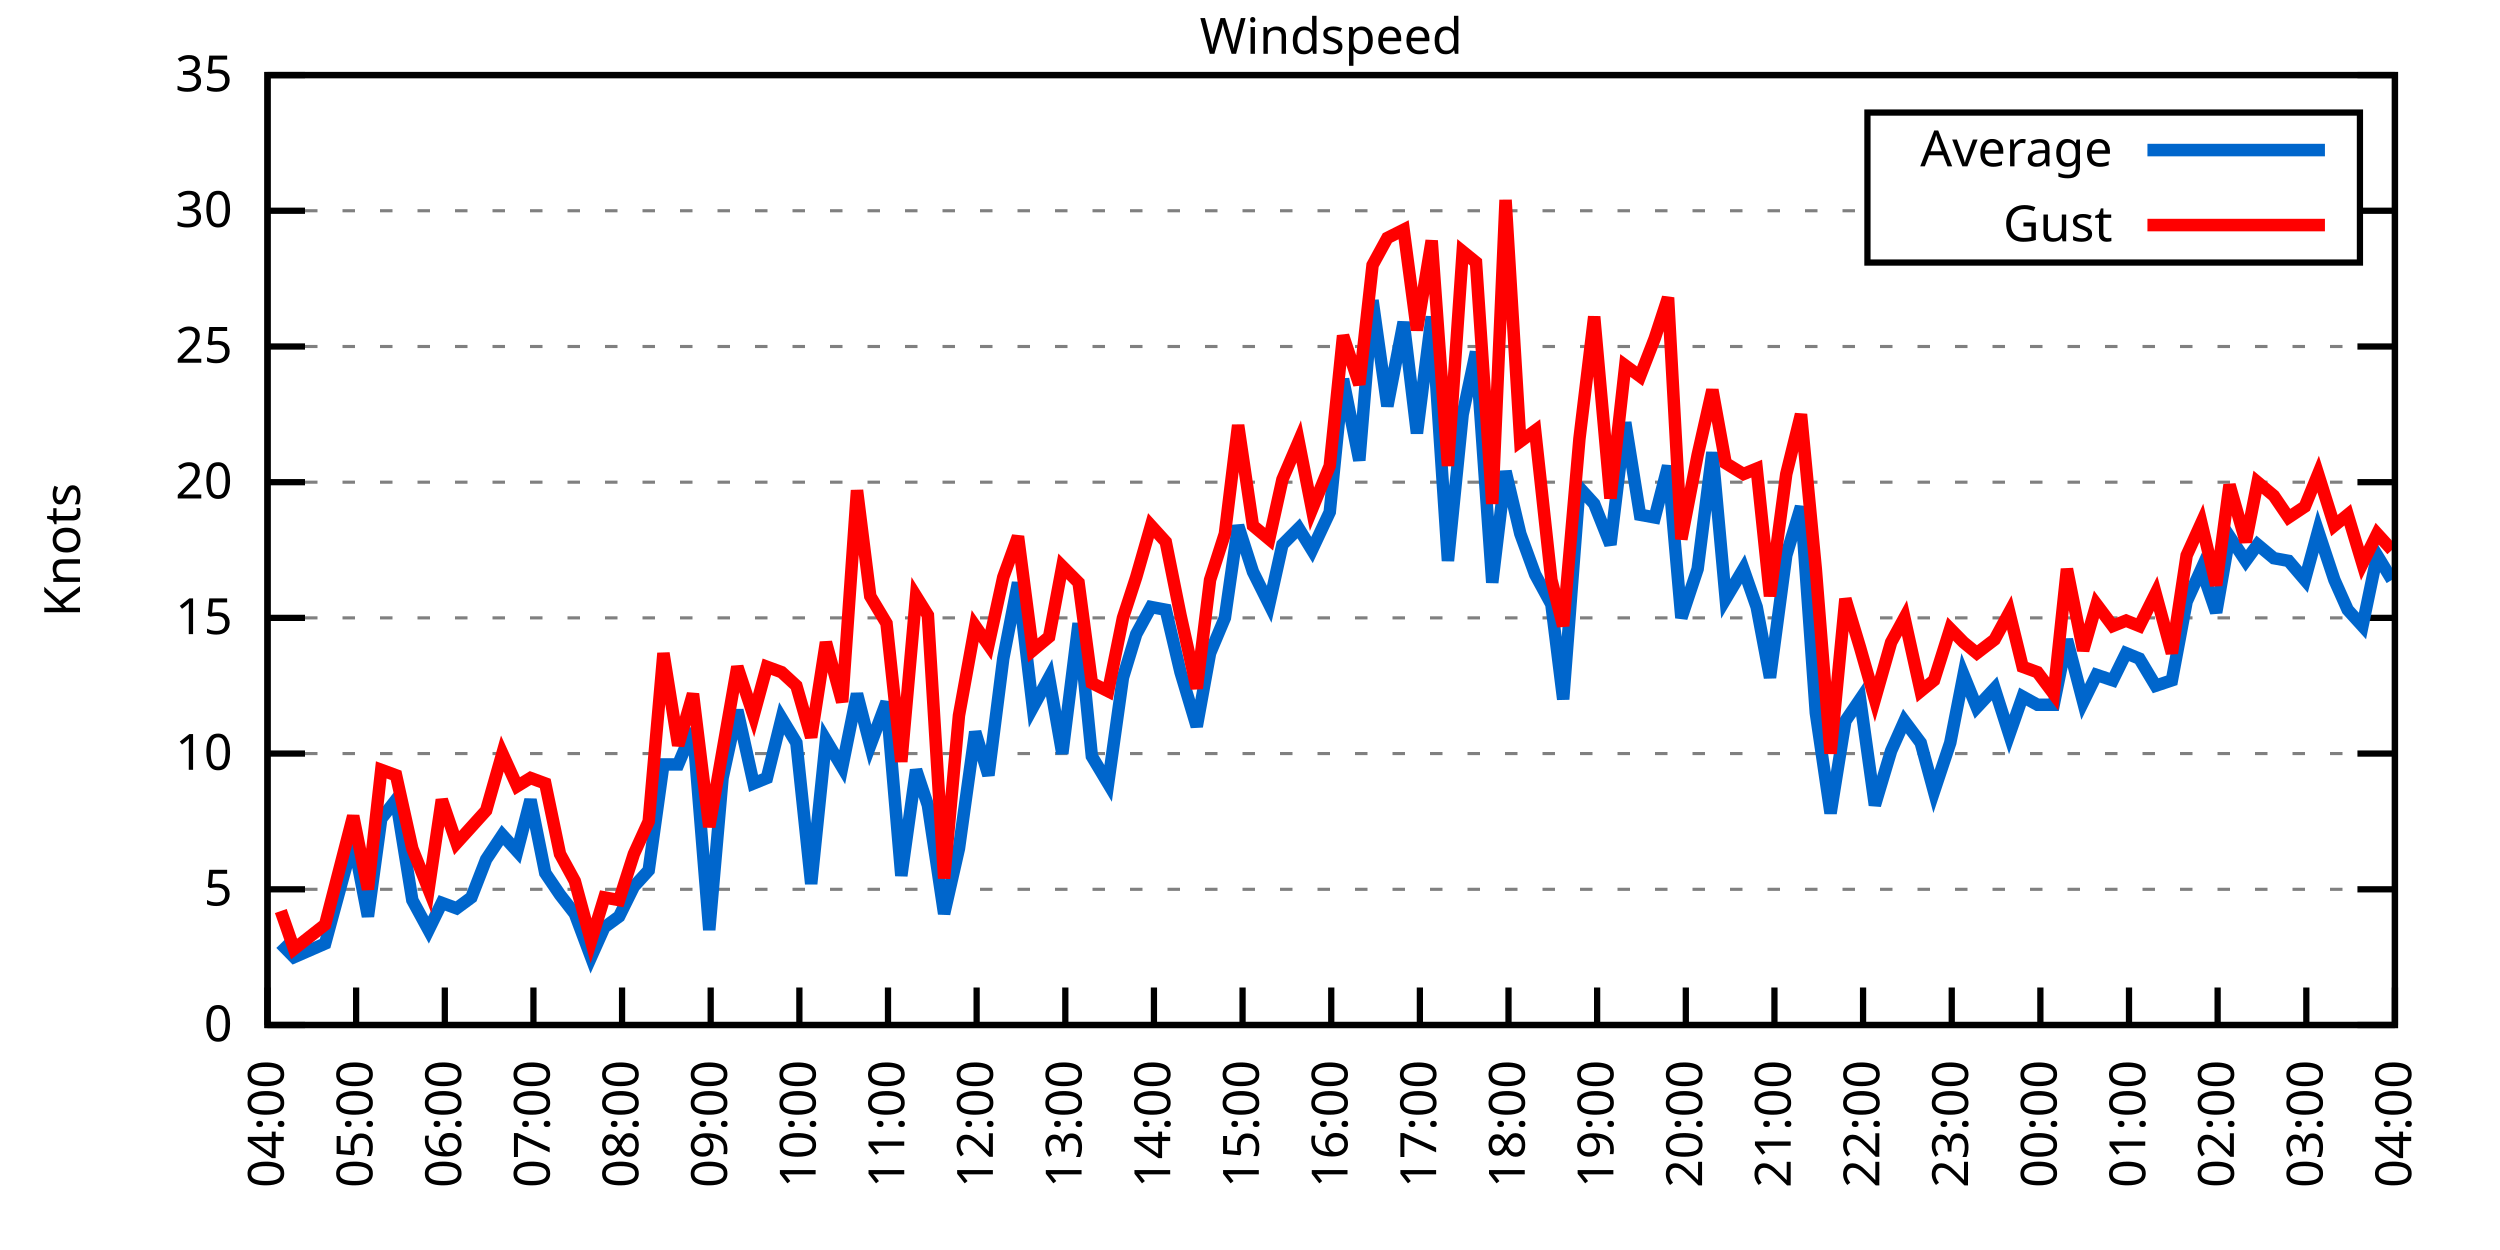
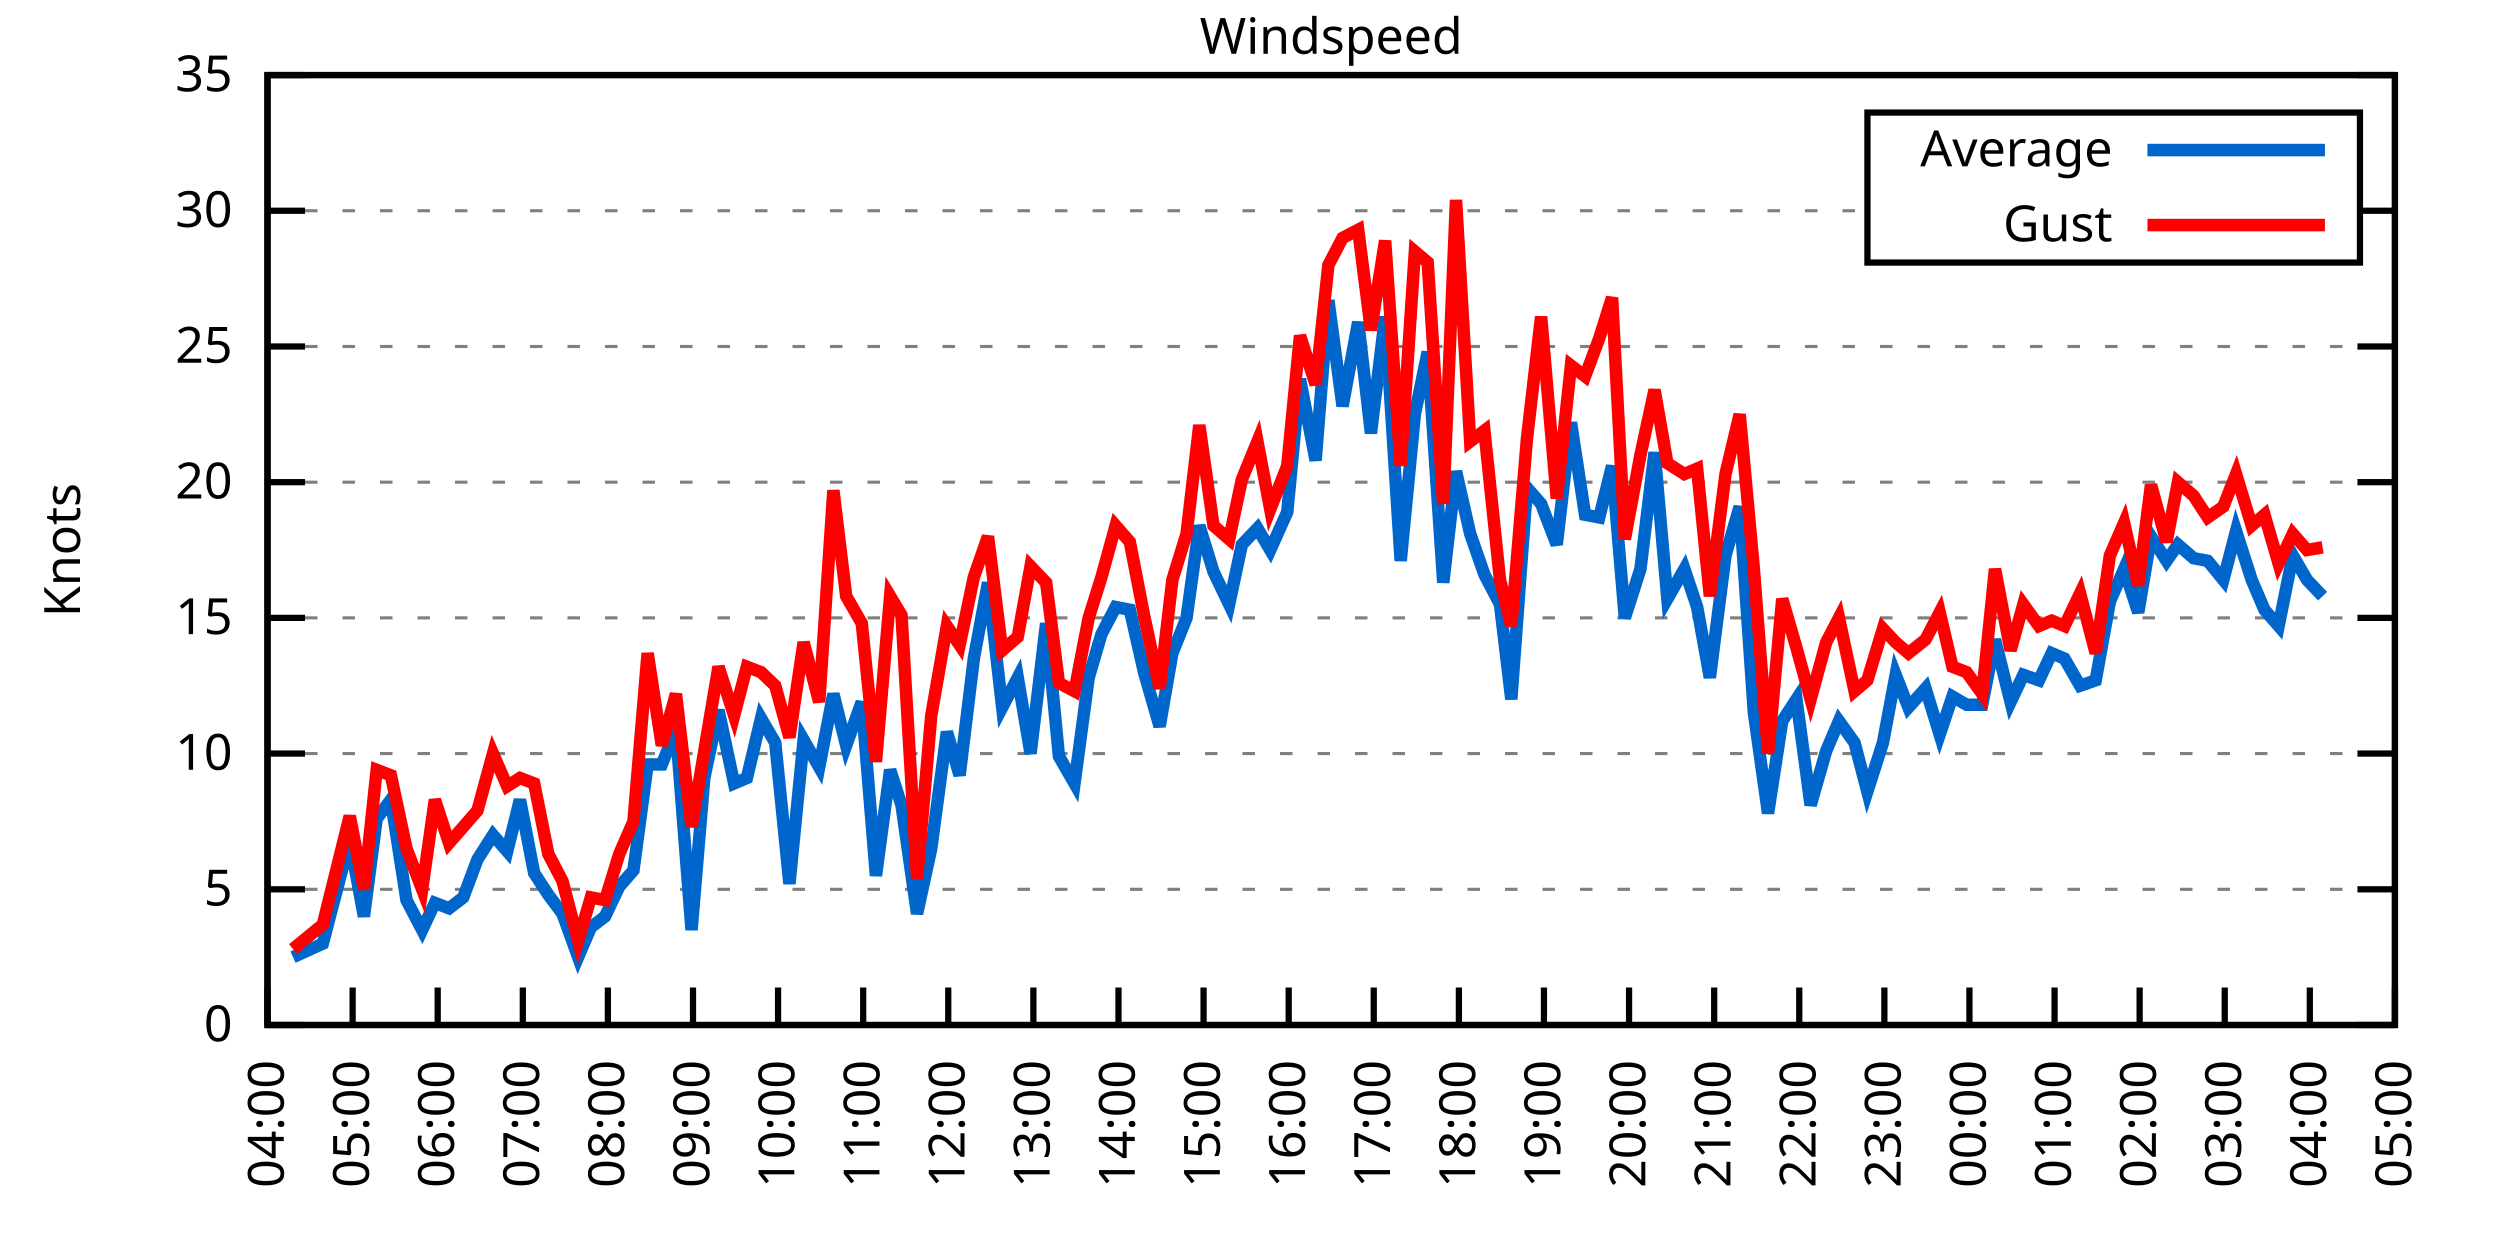
<svg xmlns="http://www.w3.org/2000/svg" xmlns:xlink="http://www.w3.org/1999/xlink" width="400" height="200" viewBox="0 0 400 200">
  <g id="gnuplot_canvas">
    <rect x="0" y="0" width="400" height="200" fill="none" />
    <defs>
      <circle id="gpDot" r="0.5" stroke-width="0.5" stroke="currentColor" />
      <path id="gpPt0" stroke-width="0.333" stroke="currentColor" d="M-1,0 h2 M0,-1 v2" />
      <path id="gpPt1" stroke-width="0.333" stroke="currentColor" d="M-1,-1 L1,1 M1,-1 L-1,1" />
      <path id="gpPt2" stroke-width="0.333" stroke="currentColor" d="M-1,0 L1,0 M0,-1 L0,1 M-1,-1 L1,1 M-1,1 L1,-1" />
      <rect id="gpPt3" stroke-width="0.333" stroke="currentColor" x="-1" y="-1" width="2" height="2" />
      <rect id="gpPt4" stroke-width="0.333" stroke="currentColor" fill="currentColor" x="-1" y="-1" width="2" height="2" />
      <circle id="gpPt5" stroke-width="0.333" stroke="currentColor" cx="0" cy="0" r="1" />
      <use xlink:href="#gpPt5" id="gpPt6" fill="currentColor" stroke="none" />
      <path id="gpPt7" stroke-width="0.333" stroke="currentColor" d="M0,-1.33 L-1.33,0.67 L1.33,0.67 z" />
      <use xlink:href="#gpPt7" id="gpPt8" fill="currentColor" stroke="none" />
      <use xlink:href="#gpPt7" id="gpPt9" stroke="currentColor" transform="rotate(180)" />
      <use xlink:href="#gpPt9" id="gpPt10" fill="currentColor" stroke="none" />
      <use xlink:href="#gpPt3" id="gpPt11" stroke="currentColor" transform="rotate(45)" />
      <use xlink:href="#gpPt11" id="gpPt12" fill="currentColor" stroke="none" />
      <path id="gpPt13" stroke-width="0.333" stroke="currentColor" d="M0,1.330 L1.265,0.411 L0.782,-1.067 L-0.782,-1.076 L-1.265,0.411 z" />
      <use xlink:href="#gpPt13" id="gpPt14" fill="currentColor" stroke="none" />
      <filter id="textbox" filterUnits="objectBoundingBox" x="0" y="0" height="1" width="1">
        <feFlood flood-color="white" flood-opacity="1" result="bgnd" />
        <feComposite in="SourceGraphic" in2="bgnd" operator="atop" />
      </filter>
      <filter id="greybox" filterUnits="objectBoundingBox" x="0" y="0" height="1" width="1">
        <feFlood flood-color="lightgrey" flood-opacity="1" result="grey" />
        <feComposite in="SourceGraphic" in2="grey" operator="atop" />
      </filter>
    </defs>
    <g fill="none" color="white" stroke="currentColor" stroke-width="1.00" stroke-linecap="butt" stroke-linejoin="miter">
</g>
    <g fill="none" color="black" stroke="currentColor" stroke-width="1.00" stroke-linecap="butt" stroke-linejoin="miter">
      <g stroke="none" shape-rendering="crispEdges">
        <polygon fill="rgb(255, 255, 255)" points="42.80,164.00 383.18,164.00 383.18,12.02 42.80,12.02 " />
      </g>
    </g>
    <g fill="none" color="black" stroke="currentColor" stroke-width="1.00" stroke-linecap="butt" stroke-linejoin="miter">
</g>
    <g fill="none" color="black" stroke="black" stroke-width="0.50" stroke-linecap="butt" stroke-linejoin="miter">
</g>
    <g fill="none" color="gray" stroke="currentColor" stroke-width="0.50" stroke-linecap="butt" stroke-linejoin="miter">
      <path stroke="gray" stroke-dasharray="2,4" class="gridline" d="M42.80,164.00 L383.19,164.00  " />
    </g>
    <g fill="none" color="gray" stroke="gray" stroke-width="1.00" stroke-linecap="butt" stroke-linejoin="miter">
</g>
    <g fill="none" color="black" stroke="currentColor" stroke-width="1.00" stroke-linecap="butt" stroke-linejoin="miter">
      <path stroke="black" d="M42.80,164.00 L48.80,164.00 M383.19,164.00 L377.19,164.00  " />
      <g transform="translate(37.20,166.60)" stroke="none" fill="black" font-family="Sans" font-size="8.00" text-anchor="end">
        <text>
          <tspan font-family="Sans"> 0</tspan>
        </text>
      </g>
    </g>
    <g fill="none" color="black" stroke="currentColor" stroke-width="1.00" stroke-linecap="butt" stroke-linejoin="miter">
</g>
    <g fill="none" color="black" stroke="black" stroke-width="0.50" stroke-linecap="butt" stroke-linejoin="miter">
</g>
    <g fill="none" color="gray" stroke="currentColor" stroke-width="0.50" stroke-linecap="butt" stroke-linejoin="miter">
      <path stroke="gray" stroke-dasharray="2,4" class="gridline" d="M42.80,142.29 L383.19,142.29  " />
    </g>
    <g fill="none" color="gray" stroke="gray" stroke-width="1.00" stroke-linecap="butt" stroke-linejoin="miter">
</g>
    <g fill="none" color="black" stroke="currentColor" stroke-width="1.00" stroke-linecap="butt" stroke-linejoin="miter">
      <path stroke="black" d="M42.80,142.29 L48.80,142.29 M383.19,142.29 L377.19,142.29  " />
      <g transform="translate(37.20,144.89)" stroke="none" fill="black" font-family="Sans" font-size="8.00" text-anchor="end">
        <text>
          <tspan font-family="Sans"> 5</tspan>
        </text>
      </g>
    </g>
    <g fill="none" color="black" stroke="currentColor" stroke-width="1.00" stroke-linecap="butt" stroke-linejoin="miter">
</g>
    <g fill="none" color="black" stroke="black" stroke-width="0.50" stroke-linecap="butt" stroke-linejoin="miter">
</g>
    <g fill="none" color="gray" stroke="currentColor" stroke-width="0.50" stroke-linecap="butt" stroke-linejoin="miter">
      <path stroke="gray" stroke-dasharray="2,4" class="gridline" d="M42.80,120.57 L383.19,120.57  " />
    </g>
    <g fill="none" color="gray" stroke="gray" stroke-width="1.00" stroke-linecap="butt" stroke-linejoin="miter">
</g>
    <g fill="none" color="black" stroke="currentColor" stroke-width="1.00" stroke-linecap="butt" stroke-linejoin="miter">
      <path stroke="black" d="M42.80,120.57 L48.80,120.57 M383.19,120.57 L377.19,120.57  " />
      <g transform="translate(37.20,123.17)" stroke="none" fill="black" font-family="Sans" font-size="8.00" text-anchor="end">
        <text>
          <tspan font-family="Sans"> 10</tspan>
        </text>
      </g>
    </g>
    <g fill="none" color="black" stroke="currentColor" stroke-width="1.00" stroke-linecap="butt" stroke-linejoin="miter">
</g>
    <g fill="none" color="black" stroke="black" stroke-width="0.50" stroke-linecap="butt" stroke-linejoin="miter">
</g>
    <g fill="none" color="gray" stroke="currentColor" stroke-width="0.50" stroke-linecap="butt" stroke-linejoin="miter">
      <path stroke="gray" stroke-dasharray="2,4" class="gridline" d="M42.80,98.86 L383.19,98.86  " />
    </g>
    <g fill="none" color="gray" stroke="gray" stroke-width="1.00" stroke-linecap="butt" stroke-linejoin="miter">
</g>
    <g fill="none" color="black" stroke="currentColor" stroke-width="1.00" stroke-linecap="butt" stroke-linejoin="miter">
      <path stroke="black" d="M42.80,98.86 L48.80,98.86 M383.19,98.86 L377.19,98.86  " />
      <g transform="translate(37.20,101.46)" stroke="none" fill="black" font-family="Sans" font-size="8.00" text-anchor="end">
        <text>
          <tspan font-family="Sans"> 15</tspan>
        </text>
      </g>
    </g>
    <g fill="none" color="black" stroke="currentColor" stroke-width="1.00" stroke-linecap="butt" stroke-linejoin="miter">
</g>
    <g fill="none" color="black" stroke="black" stroke-width="0.50" stroke-linecap="butt" stroke-linejoin="miter">
</g>
    <g fill="none" color="gray" stroke="currentColor" stroke-width="0.50" stroke-linecap="butt" stroke-linejoin="miter">
      <path stroke="gray" stroke-dasharray="2,4" class="gridline" d="M42.80,77.15 L383.19,77.15  " />
    </g>
    <g fill="none" color="gray" stroke="gray" stroke-width="1.00" stroke-linecap="butt" stroke-linejoin="miter">
</g>
    <g fill="none" color="black" stroke="currentColor" stroke-width="1.00" stroke-linecap="butt" stroke-linejoin="miter">
      <path stroke="black" d="M42.80,77.15 L48.80,77.15 M383.19,77.15 L377.19,77.15  " />
      <g transform="translate(37.20,79.75)" stroke="none" fill="black" font-family="Sans" font-size="8.00" text-anchor="end">
        <text>
          <tspan font-family="Sans"> 20</tspan>
        </text>
      </g>
    </g>
    <g fill="none" color="black" stroke="currentColor" stroke-width="1.00" stroke-linecap="butt" stroke-linejoin="miter">
</g>
    <g fill="none" color="black" stroke="black" stroke-width="0.50" stroke-linecap="butt" stroke-linejoin="miter">
</g>
    <g fill="none" color="gray" stroke="currentColor" stroke-width="0.50" stroke-linecap="butt" stroke-linejoin="miter">
      <path stroke="gray" stroke-dasharray="2,4" class="gridline" d="M42.80,55.44 L383.19,55.44  " />
    </g>
    <g fill="none" color="gray" stroke="gray" stroke-width="1.00" stroke-linecap="butt" stroke-linejoin="miter">
</g>
    <g fill="none" color="black" stroke="currentColor" stroke-width="1.00" stroke-linecap="butt" stroke-linejoin="miter">
      <path stroke="black" d="M42.80,55.44 L48.80,55.44 M383.19,55.44 L377.19,55.44  " />
      <g transform="translate(37.20,58.04)" stroke="none" fill="black" font-family="Sans" font-size="8.00" text-anchor="end">
        <text>
          <tspan font-family="Sans"> 25</tspan>
        </text>
      </g>
    </g>
    <g fill="none" color="black" stroke="currentColor" stroke-width="1.00" stroke-linecap="butt" stroke-linejoin="miter">
</g>
    <g fill="none" color="black" stroke="black" stroke-width="0.50" stroke-linecap="butt" stroke-linejoin="miter">
</g>
    <g fill="none" color="gray" stroke="currentColor" stroke-width="0.50" stroke-linecap="butt" stroke-linejoin="miter">
      <path stroke="gray" stroke-dasharray="2,4" class="gridline" d="M42.80,33.72 L298.79,33.72 M377.59,33.72 L383.19,33.72  " />
    </g>
    <g fill="none" color="gray" stroke="gray" stroke-width="1.00" stroke-linecap="butt" stroke-linejoin="miter">
</g>
    <g fill="none" color="black" stroke="currentColor" stroke-width="1.00" stroke-linecap="butt" stroke-linejoin="miter">
      <path stroke="black" d="M42.80,33.72 L48.80,33.72 M383.19,33.72 L377.19,33.72  " />
      <g transform="translate(37.20,36.32)" stroke="none" fill="black" font-family="Sans" font-size="8.00" text-anchor="end">
        <text>
          <tspan font-family="Sans"> 30</tspan>
        </text>
      </g>
    </g>
    <g fill="none" color="black" stroke="currentColor" stroke-width="1.00" stroke-linecap="butt" stroke-linejoin="miter">
</g>
    <g fill="none" color="black" stroke="black" stroke-width="0.50" stroke-linecap="butt" stroke-linejoin="miter">
</g>
    <g fill="none" color="gray" stroke="currentColor" stroke-width="0.50" stroke-linecap="butt" stroke-linejoin="miter">
      <path stroke="gray" stroke-dasharray="2,4" class="gridline" d="M42.80,12.01 L383.19,12.01  " />
    </g>
    <g fill="none" color="gray" stroke="gray" stroke-width="1.00" stroke-linecap="butt" stroke-linejoin="miter">
</g>
    <g fill="none" color="black" stroke="currentColor" stroke-width="1.00" stroke-linecap="butt" stroke-linejoin="miter">
      <path stroke="black" d="M42.80,12.01 L48.80,12.01 M383.19,12.01 L377.19,12.01  " />
      <g transform="translate(37.20,14.61)" stroke="none" fill="black" font-family="Sans" font-size="8.00" text-anchor="end">
        <text>
          <tspan font-family="Sans"> 35</tspan>
        </text>
      </g>
    </g>
    <g fill="none" color="black" stroke="currentColor" stroke-width="1.00" stroke-linecap="butt" stroke-linejoin="miter">
      <path stroke="black" d="M42.80,164.00 L42.80,158.00  " />
      <g transform="translate(45.40,169.60) rotate(270.00)" stroke="none" fill="black" font-family="Sans" font-size="8.00" text-anchor="end">
        <text>
          <tspan font-family="Sans">04:00</tspan>
        </text>
      </g>
    </g>
    <g fill="none" color="black" stroke="currentColor" stroke-width="1.00" stroke-linecap="butt" stroke-linejoin="miter">
-       <path stroke="black" d="M56.98,164.00 L56.98,158.00  " />
-       <g transform="translate(59.58,169.60) rotate(270.00)" stroke="none" fill="black" font-family="Sans" font-size="8.00" text-anchor="end">
+       <path stroke="black" d="M56.42,164.00 L56.42,158.00  " />
+       <g transform="translate(59.02,169.60) rotate(270.00)" stroke="none" fill="black" font-family="Sans" font-size="8.00" text-anchor="end">
        <text>
          <tspan font-family="Sans">05:00</tspan>
        </text>
      </g>
    </g>
    <g fill="none" color="black" stroke="currentColor" stroke-width="1.00" stroke-linecap="butt" stroke-linejoin="miter">
-       <path stroke="black" d="M71.17,164.00 L71.17,158.00  " />
-       <g transform="translate(73.77,169.60) rotate(270.00)" stroke="none" fill="black" font-family="Sans" font-size="8.00" text-anchor="end">
+       <path stroke="black" d="M70.03,164.00 L70.03,158.00  " />
+       <g transform="translate(72.63,169.60) rotate(270.00)" stroke="none" fill="black" font-family="Sans" font-size="8.00" text-anchor="end">
        <text>
          <tspan font-family="Sans">06:00</tspan>
        </text>
      </g>
    </g>
    <g fill="none" color="black" stroke="currentColor" stroke-width="1.00" stroke-linecap="butt" stroke-linejoin="miter">
-       <path stroke="black" d="M85.35,164.00 L85.35,158.00  " />
-       <g transform="translate(87.95,169.60) rotate(270.00)" stroke="none" fill="black" font-family="Sans" font-size="8.00" text-anchor="end">
+       <path stroke="black" d="M83.65,164.00 L83.65,158.00  " />
+       <g transform="translate(86.25,169.60) rotate(270.00)" stroke="none" fill="black" font-family="Sans" font-size="8.00" text-anchor="end">
        <text>
          <tspan font-family="Sans">07:00</tspan>
        </text>
      </g>
    </g>
    <g fill="none" color="black" stroke="currentColor" stroke-width="1.00" stroke-linecap="butt" stroke-linejoin="miter">
-       <path stroke="black" d="M99.53,164.00 L99.53,158.00  " />
-       <g transform="translate(102.13,169.60) rotate(270.00)" stroke="none" fill="black" font-family="Sans" font-size="8.00" text-anchor="end">
+       <path stroke="black" d="M97.26,164.00 L97.26,158.00  " />
+       <g transform="translate(99.86,169.60) rotate(270.00)" stroke="none" fill="black" font-family="Sans" font-size="8.00" text-anchor="end">
        <text>
          <tspan font-family="Sans">08:00</tspan>
        </text>
      </g>
    </g>
    <g fill="none" color="black" stroke="currentColor" stroke-width="1.00" stroke-linecap="butt" stroke-linejoin="miter">
-       <path stroke="black" d="M113.71,164.00 L113.71,158.00  " />
-       <g transform="translate(116.31,169.60) rotate(270.00)" stroke="none" fill="black" font-family="Sans" font-size="8.00" text-anchor="end">
+       <path stroke="black" d="M110.88,164.00 L110.88,158.00  " />
+       <g transform="translate(113.48,169.60) rotate(270.00)" stroke="none" fill="black" font-family="Sans" font-size="8.00" text-anchor="end">
        <text>
          <tspan font-family="Sans">09:00</tspan>
        </text>
      </g>
    </g>
    <g fill="none" color="black" stroke="currentColor" stroke-width="1.00" stroke-linecap="butt" stroke-linejoin="miter">
-       <path stroke="black" d="M127.90,164.00 L127.90,158.00  " />
-       <g transform="translate(130.50,169.60) rotate(270.00)" stroke="none" fill="black" font-family="Sans" font-size="8.00" text-anchor="end">
+       <path stroke="black" d="M124.49,164.00 L124.49,158.00  " />
+       <g transform="translate(127.09,169.60) rotate(270.00)" stroke="none" fill="black" font-family="Sans" font-size="8.00" text-anchor="end">
        <text>
          <tspan font-family="Sans">10:00</tspan>
        </text>
      </g>
    </g>
    <g fill="none" color="black" stroke="currentColor" stroke-width="1.00" stroke-linecap="butt" stroke-linejoin="miter">
-       <path stroke="black" d="M142.08,164.00 L142.08,158.00  " />
-       <g transform="translate(144.68,169.60) rotate(270.00)" stroke="none" fill="black" font-family="Sans" font-size="8.00" text-anchor="end">
+       <path stroke="black" d="M138.11,164.00 L138.11,158.00  " />
+       <g transform="translate(140.71,169.60) rotate(270.00)" stroke="none" fill="black" font-family="Sans" font-size="8.00" text-anchor="end">
        <text>
          <tspan font-family="Sans">11:00</tspan>
        </text>
      </g>
    </g>
    <g fill="none" color="black" stroke="currentColor" stroke-width="1.00" stroke-linecap="butt" stroke-linejoin="miter">
-       <path stroke="black" d="M156.26,164.00 L156.26,158.00  " />
-       <g transform="translate(158.86,169.60) rotate(270.00)" stroke="none" fill="black" font-family="Sans" font-size="8.00" text-anchor="end">
+       <path stroke="black" d="M151.72,164.00 L151.72,158.00  " />
+       <g transform="translate(154.32,169.60) rotate(270.00)" stroke="none" fill="black" font-family="Sans" font-size="8.00" text-anchor="end">
        <text>
          <tspan font-family="Sans">12:00</tspan>
        </text>
      </g>
    </g>
    <g fill="none" color="black" stroke="currentColor" stroke-width="1.00" stroke-linecap="butt" stroke-linejoin="miter">
-       <path stroke="black" d="M170.45,164.00 L170.45,158.00  " />
-       <g transform="translate(173.05,169.60) rotate(270.00)" stroke="none" fill="black" font-family="Sans" font-size="8.00" text-anchor="end">
+       <path stroke="black" d="M165.34,164.00 L165.34,158.00  " />
+       <g transform="translate(167.94,169.60) rotate(270.00)" stroke="none" fill="black" font-family="Sans" font-size="8.00" text-anchor="end">
        <text>
          <tspan font-family="Sans">13:00</tspan>
        </text>
      </g>
    </g>
    <g fill="none" color="black" stroke="currentColor" stroke-width="1.00" stroke-linecap="butt" stroke-linejoin="miter">
-       <path stroke="black" d="M184.63,164.00 L184.63,158.00  " />
-       <g transform="translate(187.23,169.60) rotate(270.00)" stroke="none" fill="black" font-family="Sans" font-size="8.00" text-anchor="end">
+       <path stroke="black" d="M178.96,164.00 L178.96,158.00  " />
+       <g transform="translate(181.56,169.60) rotate(270.00)" stroke="none" fill="black" font-family="Sans" font-size="8.00" text-anchor="end">
        <text>
          <tspan font-family="Sans">14:00</tspan>
        </text>
      </g>
    </g>
    <g fill="none" color="black" stroke="currentColor" stroke-width="1.00" stroke-linecap="butt" stroke-linejoin="miter">
-       <path stroke="black" d="M198.81,164.00 L198.81,158.00  " />
-       <g transform="translate(201.41,169.60) rotate(270.00)" stroke="none" fill="black" font-family="Sans" font-size="8.00" text-anchor="end">
+       <path stroke="black" d="M192.57,164.00 L192.57,158.00  " />
+       <g transform="translate(195.17,169.60) rotate(270.00)" stroke="none" fill="black" font-family="Sans" font-size="8.00" text-anchor="end">
        <text>
          <tspan font-family="Sans">15:00</tspan>
        </text>
      </g>
    </g>
    <g fill="none" color="black" stroke="currentColor" stroke-width="1.00" stroke-linecap="butt" stroke-linejoin="miter">
-       <path stroke="black" d="M213.00,164.00 L213.00,158.00  " />
-       <g transform="translate(215.60,169.60) rotate(270.00)" stroke="none" fill="black" font-family="Sans" font-size="8.00" text-anchor="end">
+       <path stroke="black" d="M206.19,164.00 L206.19,158.00  " />
+       <g transform="translate(208.79,169.60) rotate(270.00)" stroke="none" fill="black" font-family="Sans" font-size="8.00" text-anchor="end">
        <text>
          <tspan font-family="Sans">16:00</tspan>
        </text>
      </g>
    </g>
    <g fill="none" color="black" stroke="currentColor" stroke-width="1.00" stroke-linecap="butt" stroke-linejoin="miter">
-       <path stroke="black" d="M227.18,164.00 L227.18,158.00  " />
-       <g transform="translate(229.78,169.60) rotate(270.00)" stroke="none" fill="black" font-family="Sans" font-size="8.00" text-anchor="end">
+       <path stroke="black" d="M219.80,164.00 L219.80,158.00  " />
+       <g transform="translate(222.40,169.60) rotate(270.00)" stroke="none" fill="black" font-family="Sans" font-size="8.00" text-anchor="end">
        <text>
          <tspan font-family="Sans">17:00</tspan>
        </text>
      </g>
    </g>
    <g fill="none" color="black" stroke="currentColor" stroke-width="1.00" stroke-linecap="butt" stroke-linejoin="miter">
-       <path stroke="black" d="M241.36,164.00 L241.36,158.00  " />
-       <g transform="translate(243.96,169.60) rotate(270.00)" stroke="none" fill="black" font-family="Sans" font-size="8.00" text-anchor="end">
+       <path stroke="black" d="M233.42,164.00 L233.42,158.00  " />
+       <g transform="translate(236.02,169.60) rotate(270.00)" stroke="none" fill="black" font-family="Sans" font-size="8.00" text-anchor="end">
        <text>
          <tspan font-family="Sans">18:00</tspan>
        </text>
      </g>
    </g>
    <g fill="none" color="black" stroke="currentColor" stroke-width="1.00" stroke-linecap="butt" stroke-linejoin="miter">
-       <path stroke="black" d="M255.54,164.00 L255.54,158.00  " />
-       <g transform="translate(258.14,169.60) rotate(270.00)" stroke="none" fill="black" font-family="Sans" font-size="8.00" text-anchor="end">
+       <path stroke="black" d="M247.03,164.00 L247.03,158.00  " />
+       <g transform="translate(249.63,169.60) rotate(270.00)" stroke="none" fill="black" font-family="Sans" font-size="8.00" text-anchor="end">
        <text>
          <tspan font-family="Sans">19:00</tspan>
        </text>
      </g>
    </g>
    <g fill="none" color="black" stroke="currentColor" stroke-width="1.00" stroke-linecap="butt" stroke-linejoin="miter">
-       <path stroke="black" d="M269.73,164.00 L269.73,158.00  " />
-       <g transform="translate(272.33,169.60) rotate(270.00)" stroke="none" fill="black" font-family="Sans" font-size="8.00" text-anchor="end">
+       <path stroke="black" d="M260.65,164.00 L260.65,158.00  " />
+       <g transform="translate(263.25,169.60) rotate(270.00)" stroke="none" fill="black" font-family="Sans" font-size="8.00" text-anchor="end">
        <text>
          <tspan font-family="Sans">20:00</tspan>
        </text>
      </g>
    </g>
    <g fill="none" color="black" stroke="currentColor" stroke-width="1.00" stroke-linecap="butt" stroke-linejoin="miter">
-       <path stroke="black" d="M283.91,164.00 L283.91,158.00  " />
-       <g transform="translate(286.51,169.60) rotate(270.00)" stroke="none" fill="black" font-family="Sans" font-size="8.00" text-anchor="end">
+       <path stroke="black" d="M274.27,164.00 L274.27,158.00  " />
+       <g transform="translate(276.87,169.60) rotate(270.00)" stroke="none" fill="black" font-family="Sans" font-size="8.00" text-anchor="end">
        <text>
          <tspan font-family="Sans">21:00</tspan>
        </text>
      </g>
    </g>
    <g fill="none" color="black" stroke="currentColor" stroke-width="1.00" stroke-linecap="butt" stroke-linejoin="miter">
-       <path stroke="black" d="M298.09,164.00 L298.09,158.00  " />
-       <g transform="translate(300.69,169.60) rotate(270.00)" stroke="none" fill="black" font-family="Sans" font-size="8.00" text-anchor="end">
+       <path stroke="black" d="M287.88,164.00 L287.88,158.00  " />
+       <g transform="translate(290.48,169.60) rotate(270.00)" stroke="none" fill="black" font-family="Sans" font-size="8.00" text-anchor="end">
        <text>
          <tspan font-family="Sans">22:00</tspan>
        </text>
      </g>
    </g>
    <g fill="none" color="black" stroke="currentColor" stroke-width="1.00" stroke-linecap="butt" stroke-linejoin="miter">
-       <path stroke="black" d="M312.28,164.00 L312.28,158.00  " />
-       <g transform="translate(314.88,169.60) rotate(270.00)" stroke="none" fill="black" font-family="Sans" font-size="8.00" text-anchor="end">
+       <path stroke="black" d="M301.50,164.00 L301.50,158.00  " />
+       <g transform="translate(304.10,169.60) rotate(270.00)" stroke="none" fill="black" font-family="Sans" font-size="8.00" text-anchor="end">
        <text>
          <tspan font-family="Sans">23:00</tspan>
        </text>
      </g>
    </g>
    <g fill="none" color="black" stroke="currentColor" stroke-width="1.00" stroke-linecap="butt" stroke-linejoin="miter">
-       <path stroke="black" d="M326.46,164.00 L326.46,158.00  " />
-       <g transform="translate(329.06,169.60) rotate(270.00)" stroke="none" fill="black" font-family="Sans" font-size="8.00" text-anchor="end">
+       <path stroke="black" d="M315.11,164.00 L315.11,158.00  " />
+       <g transform="translate(317.71,169.60) rotate(270.00)" stroke="none" fill="black" font-family="Sans" font-size="8.00" text-anchor="end">
        <text>
          <tspan font-family="Sans">00:00</tspan>
        </text>
      </g>
    </g>
    <g fill="none" color="black" stroke="currentColor" stroke-width="1.00" stroke-linecap="butt" stroke-linejoin="miter">
-       <path stroke="black" d="M340.64,164.00 L340.64,158.00  " />
-       <g transform="translate(343.24,169.60) rotate(270.00)" stroke="none" fill="black" font-family="Sans" font-size="8.00" text-anchor="end">
+       <path stroke="black" d="M328.73,164.00 L328.73,158.00  " />
+       <g transform="translate(331.33,169.60) rotate(270.00)" stroke="none" fill="black" font-family="Sans" font-size="8.00" text-anchor="end">
        <text>
          <tspan font-family="Sans">01:00</tspan>
        </text>
      </g>
    </g>
    <g fill="none" color="black" stroke="currentColor" stroke-width="1.00" stroke-linecap="butt" stroke-linejoin="miter">
-       <path stroke="black" d="M354.82,164.00 L354.82,158.00  " />
-       <g transform="translate(357.42,169.60) rotate(270.00)" stroke="none" fill="black" font-family="Sans" font-size="8.00" text-anchor="end">
+       <path stroke="black" d="M342.34,164.00 L342.34,158.00  " />
+       <g transform="translate(344.94,169.60) rotate(270.00)" stroke="none" fill="black" font-family="Sans" font-size="8.00" text-anchor="end">
        <text>
          <tspan font-family="Sans">02:00</tspan>
        </text>
      </g>
    </g>
    <g fill="none" color="black" stroke="currentColor" stroke-width="1.00" stroke-linecap="butt" stroke-linejoin="miter">
-       <path stroke="black" d="M369.01,164.00 L369.01,158.00  " />
-       <g transform="translate(371.61,169.60) rotate(270.00)" stroke="none" fill="black" font-family="Sans" font-size="8.00" text-anchor="end">
+       <path stroke="black" d="M355.96,164.00 L355.96,158.00  " />
+       <g transform="translate(358.56,169.60) rotate(270.00)" stroke="none" fill="black" font-family="Sans" font-size="8.00" text-anchor="end">
        <text>
          <tspan font-family="Sans">03:00</tspan>
+         </text>
+       </g>
+     </g>
+     <g fill="none" color="black" stroke="currentColor" stroke-width="1.00" stroke-linecap="butt" stroke-linejoin="miter">
+       <path stroke="black" d="M369.57,164.00 L369.57,158.00  " />
+       <g transform="translate(372.17,169.60) rotate(270.00)" stroke="none" fill="black" font-family="Sans" font-size="8.00" text-anchor="end">
+         <text>
+           <tspan font-family="Sans">04:00</tspan>
        </text>
      </g>
    </g>
    <g fill="none" color="black" stroke="currentColor" stroke-width="1.00" stroke-linecap="butt" stroke-linejoin="miter">
      <path stroke="black" d="M383.19,164.00 L383.19,158.00  " />
      <g transform="translate(385.79,169.60) rotate(270.00)" stroke="none" fill="black" font-family="Sans" font-size="8.00" text-anchor="end">
        <text>
-           <tspan font-family="Sans">04:00</tspan>
+           <tspan font-family="Sans">05:00</tspan>
        </text>
      </g>
    </g>
    <g fill="none" color="black" stroke="currentColor" stroke-width="1.00" stroke-linecap="butt" stroke-linejoin="miter">
</g>
    <g fill="none" color="black" stroke="currentColor" stroke-width="1.00" stroke-linecap="butt" stroke-linejoin="miter">
      <path stroke="black" d="M42.80,12.01 L42.80,164.00 L383.19,164.00 L383.19,12.01 L42.80,12.01 Z  " />
    </g>
    <g fill="none" color="black" stroke="currentColor" stroke-width="1.00" stroke-linecap="butt" stroke-linejoin="miter">
</g>
    <g fill="none" color="black" stroke="currentColor" stroke-width="1.00" stroke-linecap="butt" stroke-linejoin="miter">
      <path stroke="black" d="M298.79,42.01 L298.79,18.01 L377.59,18.01 L377.59,42.01 L298.79,42.01 Z  " />
    </g>
    <g id="Windspeed_plot_1">
      <g fill="none" color="white" stroke="black" stroke-width="2.00" stroke-linecap="butt" stroke-linejoin="miter">
</g>
      <g fill="none" color="black" stroke="currentColor" stroke-width="2.00" stroke-linecap="butt" stroke-linejoin="miter">
        <g transform="translate(337.99,26.61)" stroke="none" fill="black" font-family="Sans" font-size="8.00" text-anchor="end">
          <text>
            <tspan font-family="Sans">Average</tspan>
          </text>
        </g>
      </g>
      <g fill="none" color="black" stroke="currentColor" stroke-width="2.00" stroke-linecap="butt" stroke-linejoin="miter">
-         <path stroke="rgb(  0, 102, 204)" d="M343.59,24.01 L371.99,24.01 M44.93,150.97 L47.05,153.14 L52.02,150.97 L56.51,134.47 L58.87,146.63 L61.00,131.00   L63.37,127.96 L65.97,144.02 L68.57,148.80 L70.69,144.46 L73.06,145.33 L75.42,143.59 L77.78,137.51 L80.38,133.60   L82.75,136.21 L84.88,127.96 L87.24,139.68 L89.60,143.16 L91.97,146.20 L94.57,153.14 L96.70,148.37 L99.06,146.63   L101.42,141.85 L103.79,139.25 L106.15,122.31 L108.51,122.31 L110.88,116.67 L113.48,148.80 L115.61,124.48 L117.97,113.63   L120.57,125.35 L122.70,124.48 L125.06,114.93 L127.42,118.84 L129.79,141.42 L132.15,118.40 L134.75,122.75 L137.12,111.02   L139.24,119.27 L141.84,112.32 L144.21,140.12 L146.57,123.18 L148.46,128.83 L151.06,146.20 L153.43,135.77 L156.03,117.10   L158.15,124.05 L160.52,105.38 L162.88,93.22 L165.25,113.19 L167.85,108.42 L169.97,120.57 L172.57,99.73 L174.70,121.01   L177.30,125.35 L179.67,108.42 L181.79,101.47 L184.16,97.12 L186.52,97.56 L188.88,107.55 L191.48,116.23 L193.61,104.51   L195.98,98.86 L198.10,84.10 L200.47,91.48 L203.07,96.69 L205.19,87.14 L207.79,84.53 L209.92,88.00 L212.76,81.93   L214.89,60.65 L217.49,73.67 L219.61,48.05 L221.98,64.99 L224.58,51.53 L226.71,69.33 L229.07,50.66 L231.67,89.74   L234.03,66.29 L236.16,56.30 L238.76,93.22 L240.89,75.41 L243.25,85.40 L245.62,91.91 L248.22,96.69 L250.11,111.89   L252.71,78.02 L255.07,80.62 L257.67,87.14 L260.04,67.59 L262.40,82.36 L264.76,82.79 L266.89,74.54 L269.02,98.86   L271.62,91.04 L273.98,72.37 L276.11,95.82 L278.95,91.04 L281.07,97.12 L283.20,108.42 L285.80,88.87 L288.16,81.06   L290.53,114.06 L292.89,130.13 L295.26,115.36 L297.62,111.89 L299.98,128.83 L302.58,120.14 L304.71,115.36 L307.31,118.84   L309.44,126.65 L312.04,118.84 L314.17,107.98 L316.29,113.19 L319.13,110.15 L321.49,117.53 L323.62,111.45 L325.99,112.76   L328.59,112.76 L330.71,102.34 L333.31,112.32 L335.44,107.98 L338.04,108.85 L340.17,104.51 L342.30,105.38 L344.90,109.72   L347.50,108.85 L349.86,96.26 L352.22,91.04 L354.59,97.99 L356.72,85.83 L359.32,89.74 L361.21,87.14 L363.81,89.31   L366.17,89.74 L368.77,92.78 L370.90,84.97 L373.50,92.78 L375.63,97.56 L377.99,100.16 L380.35,88.87 L382.72,92.78    " />
+         <path stroke="rgb(  0, 102, 204)" d="M343.59,24.01 L371.99,24.01 M46.88,153.14 L51.65,150.97 L55.96,134.47 L58.23,146.63 L60.27,131.00 L62.54,127.96   L65.04,144.02 L67.54,148.80 L69.58,144.46 L71.85,145.33 L74.12,143.59 L76.39,137.51 L78.88,133.60 L81.15,136.21   L83.19,127.96 L85.46,139.68 L87.73,143.16 L90.00,146.20 L92.50,153.14 L94.54,148.37 L96.81,146.63 L99.08,141.85   L101.35,139.25 L103.62,122.31 L105.89,122.31 L108.15,116.67 L110.65,148.80 L112.69,124.48 L114.96,113.63 L117.46,125.35   L119.50,124.48 L121.77,114.93 L124.04,118.84 L126.31,141.42 L128.58,118.40 L131.07,122.75 L133.34,111.02 L135.39,119.27   L137.88,112.32 L140.15,140.12 L142.42,123.18 L144.24,128.83 L146.73,146.20 L149.00,135.77 L151.50,117.10 L153.54,124.05   L155.81,105.38 L158.08,93.22 L160.35,113.19 L162.84,108.42 L164.89,120.57 L167.38,99.73 L169.43,121.01 L171.92,125.35   L174.19,108.42 L176.23,101.47 L178.50,97.12 L180.77,97.56 L183.04,107.55 L185.54,116.23 L187.58,104.51 L189.85,98.86   L191.89,84.10 L194.16,91.48 L196.66,96.69 L198.70,87.14 L201.19,84.53 L203.24,88.00 L205.96,81.93 L208.00,60.65   L210.50,73.67 L212.54,48.05 L214.81,64.99 L217.31,51.53 L219.35,69.33 L221.62,50.66 L224.11,89.74 L226.38,66.29   L228.43,56.30 L230.92,93.22 L232.96,75.41 L235.23,85.40 L237.50,91.91 L240.00,96.69 L241.81,111.89 L244.31,78.02   L246.58,80.62 L249.08,87.14 L251.35,67.59 L253.61,82.36 L255.88,82.79 L257.93,74.54 L259.97,98.86 L262.47,91.04   L264.73,72.37 L266.78,95.82 L269.50,91.04 L271.54,97.12 L273.58,108.42 L276.08,88.87 L278.35,81.06 L280.62,114.06   L282.89,130.13 L285.16,115.36 L287.43,111.89 L289.70,128.83 L292.19,120.14 L294.23,115.36 L296.73,118.84 L298.77,126.65   L301.27,118.84 L303.31,107.98 L305.35,113.19 L308.08,110.15 L310.35,117.53 L312.39,111.45 L314.66,112.76 L317.15,112.76   L319.20,102.34 L321.69,112.32 L323.74,107.98 L326.23,108.85 L328.27,104.51 L330.32,105.38 L332.81,109.72 L335.31,108.85   L337.58,96.26 L339.85,91.04 L342.12,97.99 L344.16,85.83 L346.65,89.74 L348.47,87.14 L350.97,89.31 L353.24,89.74   L355.73,92.78 L357.77,84.97 L360.27,92.78 L362.31,97.56 L364.58,100.16 L366.85,88.87 L369.12,92.78 L371.62,95.39    " />
      </g>
    </g>
    <g id="Windspeed_plot_2">
      <g fill="none" color="black" stroke="currentColor" stroke-width="2.00" stroke-linecap="butt" stroke-linejoin="miter">
        <g transform="translate(337.99,38.61)" stroke="none" fill="black" font-family="Sans" font-size="8.00" text-anchor="end">
          <text>
            <tspan font-family="Sans">Gust</tspan>
          </text>
        </g>
      </g>
      <g fill="none" color="black" stroke="currentColor" stroke-width="2.00" stroke-linecap="butt" stroke-linejoin="miter">
-         <path stroke="rgb(255,   0,   0)" d="M343.59,36.01 L371.99,36.01 M44.93,145.76 L47.05,151.84 L52.02,147.93 L56.51,130.56 L58.87,142.29 L61.00,123.18   L63.37,124.05 L65.97,135.77 L68.57,142.29 L70.69,127.96 L73.06,134.90 L75.42,132.30 L77.78,129.69 L80.38,120.57   L82.75,125.79 L84.88,124.48 L87.24,125.35 L89.60,136.64 L91.97,140.98 L94.57,150.54 L96.70,143.59 L99.06,144.02   L101.42,136.64 L103.79,131.43 L106.15,104.51 L108.51,119.27 L110.88,111.02 L113.48,132.30 L115.61,120.14 L117.97,106.68   L120.57,114.49 L122.70,106.68 L125.06,107.55 L127.42,109.72 L129.79,117.97 L132.15,102.77 L134.75,112.32 L137.12,78.45   L139.24,95.39 L141.84,99.73 L144.21,121.88 L146.57,95.39 L148.46,98.43 L151.06,140.55 L153.43,114.49 L156.03,100.16   L158.15,103.20 L160.52,92.35 L162.88,85.83 L165.25,104.07 L167.85,101.90 L169.97,90.61 L172.57,93.22 L174.70,109.28   L177.30,110.59 L179.67,98.86 L181.79,92.35 L184.16,84.10 L186.52,86.70 L188.88,98.43 L191.48,110.15 L193.61,92.78   L195.98,85.40 L198.10,68.03 L200.47,84.10 L203.07,86.27 L205.19,76.71 L207.79,70.63 L209.92,81.49 L212.76,74.54   L214.89,53.70 L217.49,61.52 L219.61,42.41 L221.98,38.07 L224.58,36.76 L226.71,52.83 L229.07,38.50 L231.67,74.54   L234.03,40.24 L236.16,41.97 L238.76,80.62 L240.89,31.99 L243.25,70.63 L245.62,68.90 L248.22,92.78 L250.11,100.16   L252.71,70.20 L255.07,50.66 L257.67,79.75 L260.04,58.48 L262.40,60.21 L264.76,54.13 L266.89,47.62 L269.02,86.27   L271.62,72.81 L273.98,62.38 L276.11,74.11 L278.95,75.85 L281.07,74.98 L283.20,95.39 L285.80,75.85 L288.16,66.29   L290.53,91.04 L292.89,120.57 L295.26,95.82 L297.62,103.64 L299.98,111.89 L302.58,102.77 L304.71,98.86 L307.31,110.59   L309.44,108.85 L312.04,100.60 L314.17,102.77 L316.29,104.51 L319.13,102.34 L321.49,97.99 L323.62,106.68 L325.99,107.55   L328.59,111.02 L330.71,91.04 L333.31,104.07 L335.44,96.69 L338.04,100.16 L340.17,99.30 L342.30,100.16 L344.90,94.95   L347.50,104.51 L349.86,88.87 L352.22,83.66 L354.59,93.65 L356.72,77.58 L359.32,86.70 L361.21,77.15 L363.81,79.32   L366.17,82.79 L368.77,81.06 L370.90,75.85 L373.50,84.10 L375.63,82.36 L377.99,90.18 L380.35,85.40 L382.72,88.00    " />
+         <path stroke="rgb(255,   0,   0)" d="M343.59,36.01 L371.99,36.01 M46.88,151.84 L51.65,147.93 L55.96,130.56 L58.23,142.29 L60.27,123.18 L62.54,124.05   L65.04,135.77 L67.54,142.29 L69.58,127.96 L71.85,134.90 L74.12,132.30 L76.39,129.69 L78.88,120.57 L81.15,125.79   L83.19,124.48 L85.46,125.35 L87.73,136.64 L90.00,140.98 L92.50,150.54 L94.54,143.59 L96.81,144.02 L99.08,136.64   L101.35,131.43 L103.62,104.51 L105.89,119.27 L108.15,111.02 L110.65,132.30 L112.69,120.14 L114.96,106.68 L117.46,114.49   L119.50,106.68 L121.77,107.55 L124.04,109.72 L126.31,117.97 L128.58,102.77 L131.07,112.32 L133.34,78.45 L135.39,95.39   L137.88,99.73 L140.15,121.88 L142.42,95.39 L144.24,98.43 L146.73,140.55 L149.00,114.49 L151.50,100.16 L153.54,103.20   L155.81,92.35 L158.08,85.83 L160.35,104.07 L162.84,101.90 L164.89,90.61 L167.38,93.22 L169.43,109.28 L171.92,110.59   L174.19,98.86 L176.23,92.35 L178.50,84.10 L180.77,86.70 L183.04,98.43 L185.54,110.15 L187.58,92.78 L189.85,85.40   L191.89,68.03 L194.16,84.10 L196.66,86.27 L198.70,76.71 L201.19,70.63 L203.24,81.49 L205.96,74.54 L208.00,53.70   L210.50,61.52 L212.54,42.41 L214.81,38.07 L217.31,36.76 L219.35,52.83 L221.62,38.50 L224.11,74.54 L226.38,40.24   L228.43,41.97 L230.92,80.62 L232.96,31.99 L235.23,70.63 L237.50,68.90 L240.00,92.78 L241.81,100.16 L244.31,70.20   L246.58,50.66 L249.08,79.75 L251.35,58.48 L253.61,60.21 L255.88,54.13 L257.93,47.62 L259.97,86.27 L262.47,72.81   L264.73,62.38 L266.78,74.11 L269.50,75.85 L271.54,74.98 L273.58,95.39 L276.08,75.85 L278.35,66.29 L280.62,91.04   L282.89,120.57 L285.16,95.82 L287.43,103.64 L289.70,111.89 L292.19,102.77 L294.23,98.86 L296.73,110.59 L298.77,108.85   L301.27,100.60 L303.31,102.77 L305.35,104.51 L308.08,102.34 L310.35,97.99 L312.39,106.68 L314.66,107.55 L317.15,111.02   L319.20,91.04 L321.69,104.07 L323.74,96.69 L326.23,100.16 L328.27,99.30 L330.32,100.16 L332.81,94.95 L335.31,104.51   L337.58,88.87 L339.85,83.66 L342.12,93.65 L344.16,77.58 L346.65,86.70 L348.47,77.15 L350.97,79.32 L353.24,82.79   L355.73,81.06 L357.77,75.85 L360.27,84.10 L362.31,82.36 L364.58,90.18 L366.85,85.40 L369.12,88.00 L371.62,87.57    " />
      </g>
    </g>
    <g fill="none" color="black" stroke="currentColor" stroke-width="2.00" stroke-linecap="butt" stroke-linejoin="miter">
</g>
    <g fill="none" color="black" stroke="black" stroke-width="1.00" stroke-linecap="butt" stroke-linejoin="miter">
</g>
    <g fill="none" color="black" stroke="currentColor" stroke-width="1.00" stroke-linecap="butt" stroke-linejoin="miter">
      <path stroke="black" d="M42.80,12.01 L42.80,164.00 L383.19,164.00 L383.19,12.01 L42.80,12.01 Z  " />
      <g transform="translate(12.80,88.01) rotate(270.00)" stroke="none" fill="black" font-family="Sans" font-size="8.00" text-anchor="middle">
        <text>
          <tspan font-family="Sans">Knots</tspan>
        </text>
      </g>
    </g>
    <g fill="none" color="black" stroke="currentColor" stroke-width="1.00" stroke-linecap="butt" stroke-linejoin="miter">
</g>
    <g fill="none" color="black" stroke="currentColor" stroke-width="1.00" stroke-linecap="butt" stroke-linejoin="miter">
      <g transform="translate(212.99,8.61)" stroke="none" fill="black" font-family="Sans" font-size="8.00" text-anchor="middle">
        <text>
          <tspan font-family="Sans">Windspeed</tspan>
        </text>
      </g>
    </g>
    <g fill="none" color="black" stroke="currentColor" stroke-width="1.00" stroke-linecap="butt" stroke-linejoin="miter">
</g>
  </g>
</svg>
